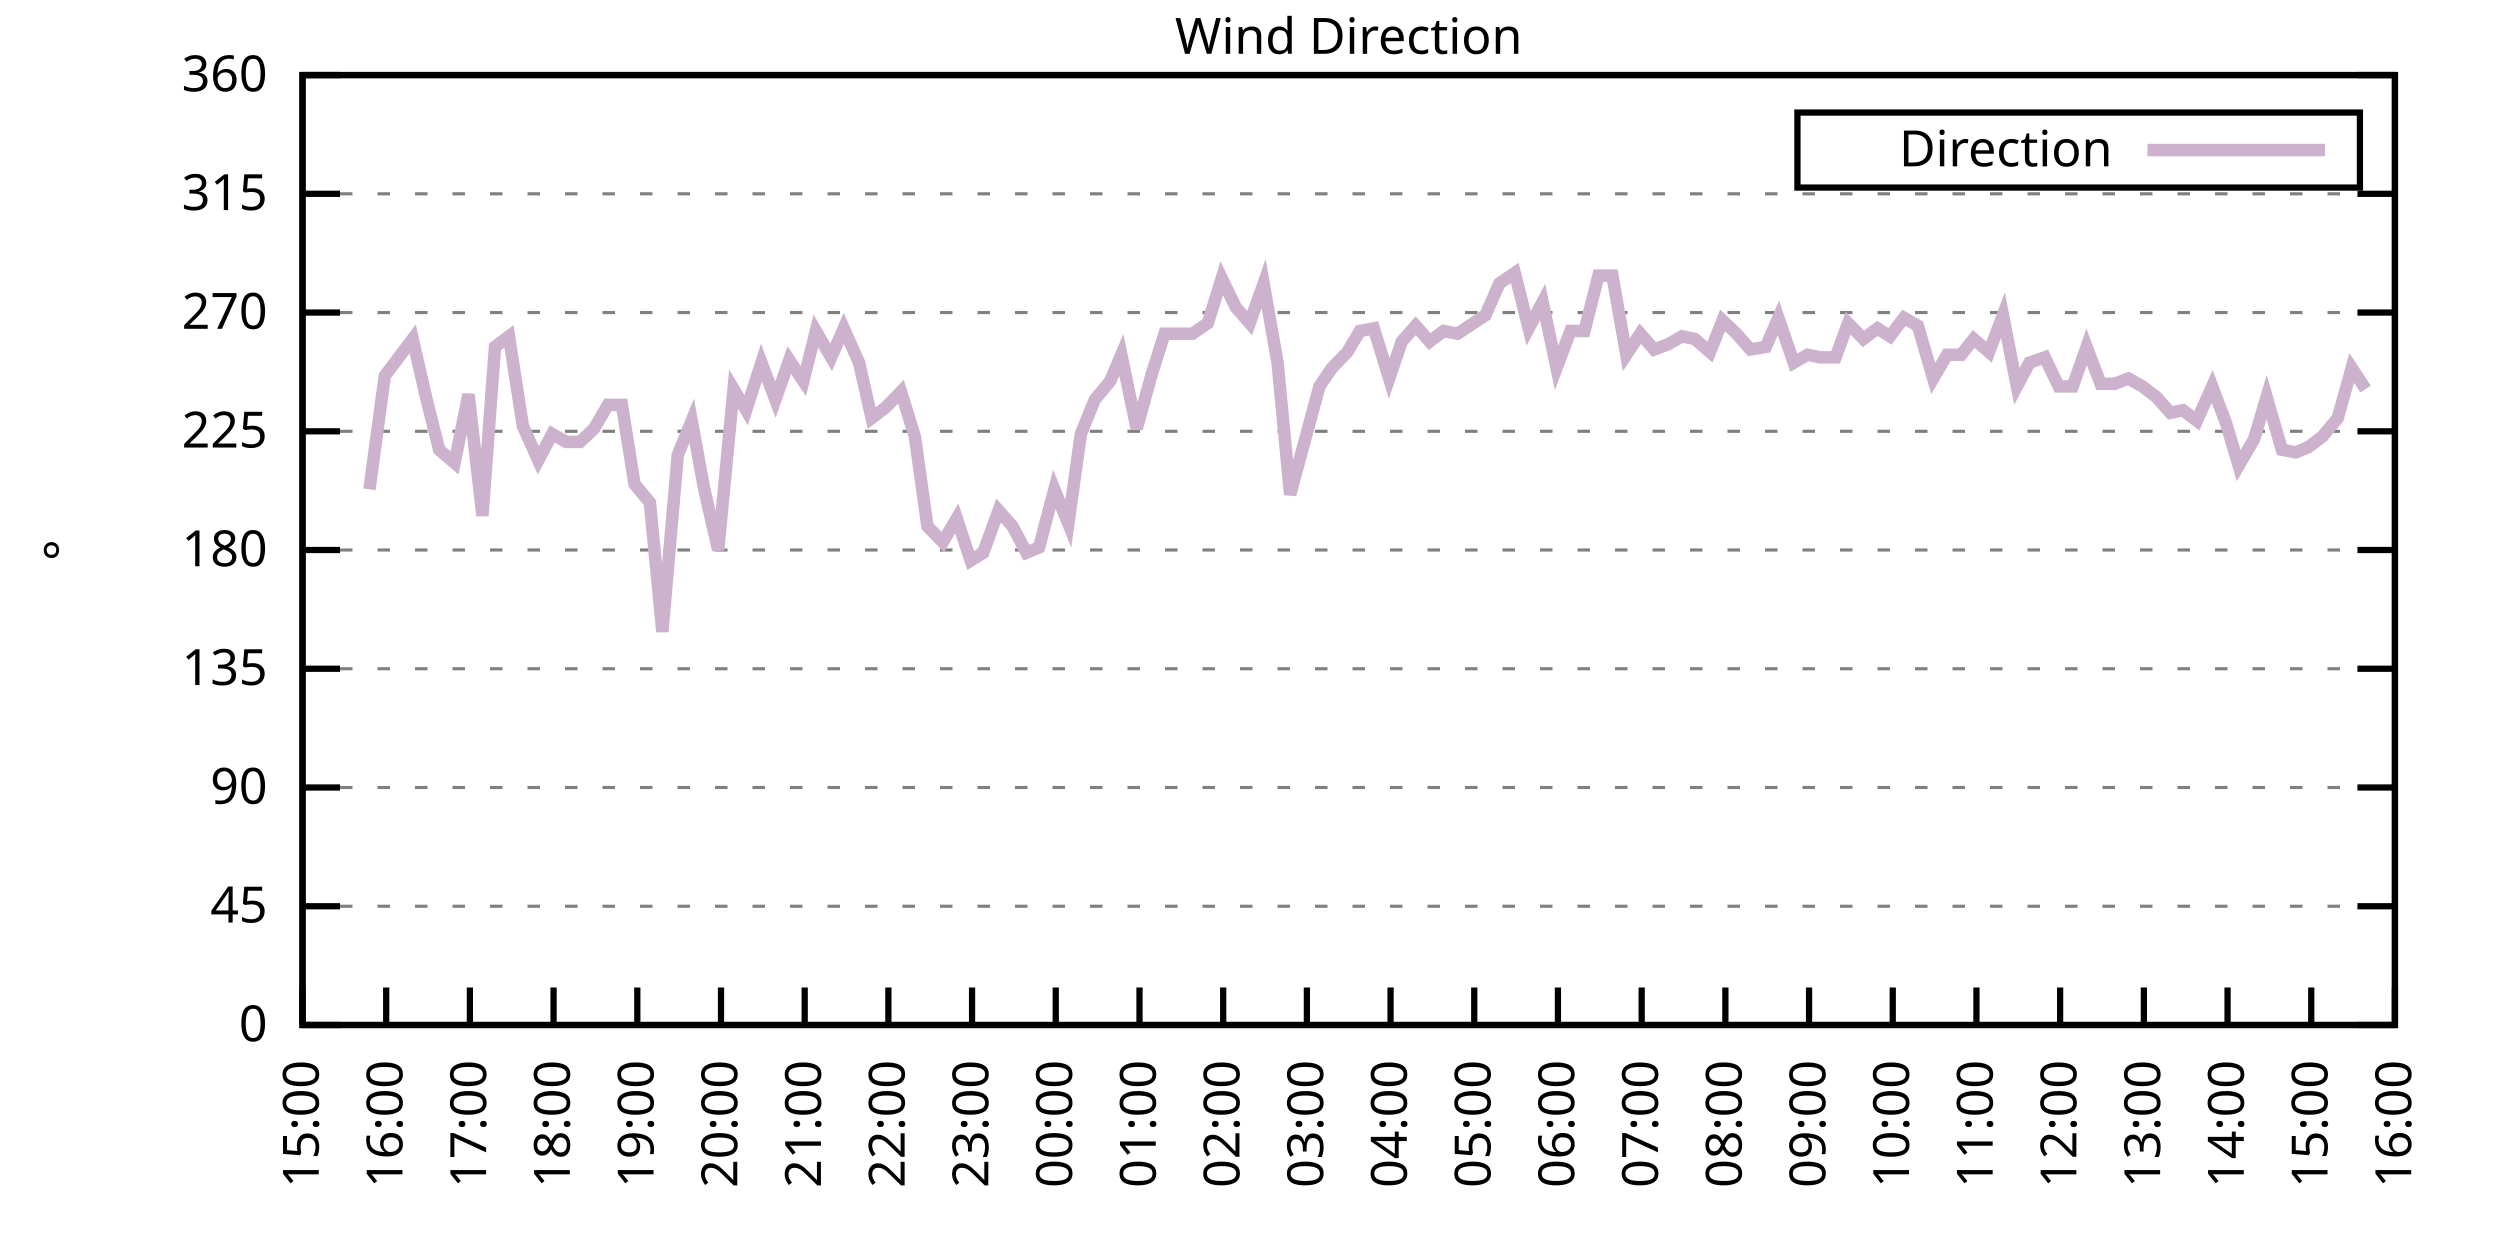
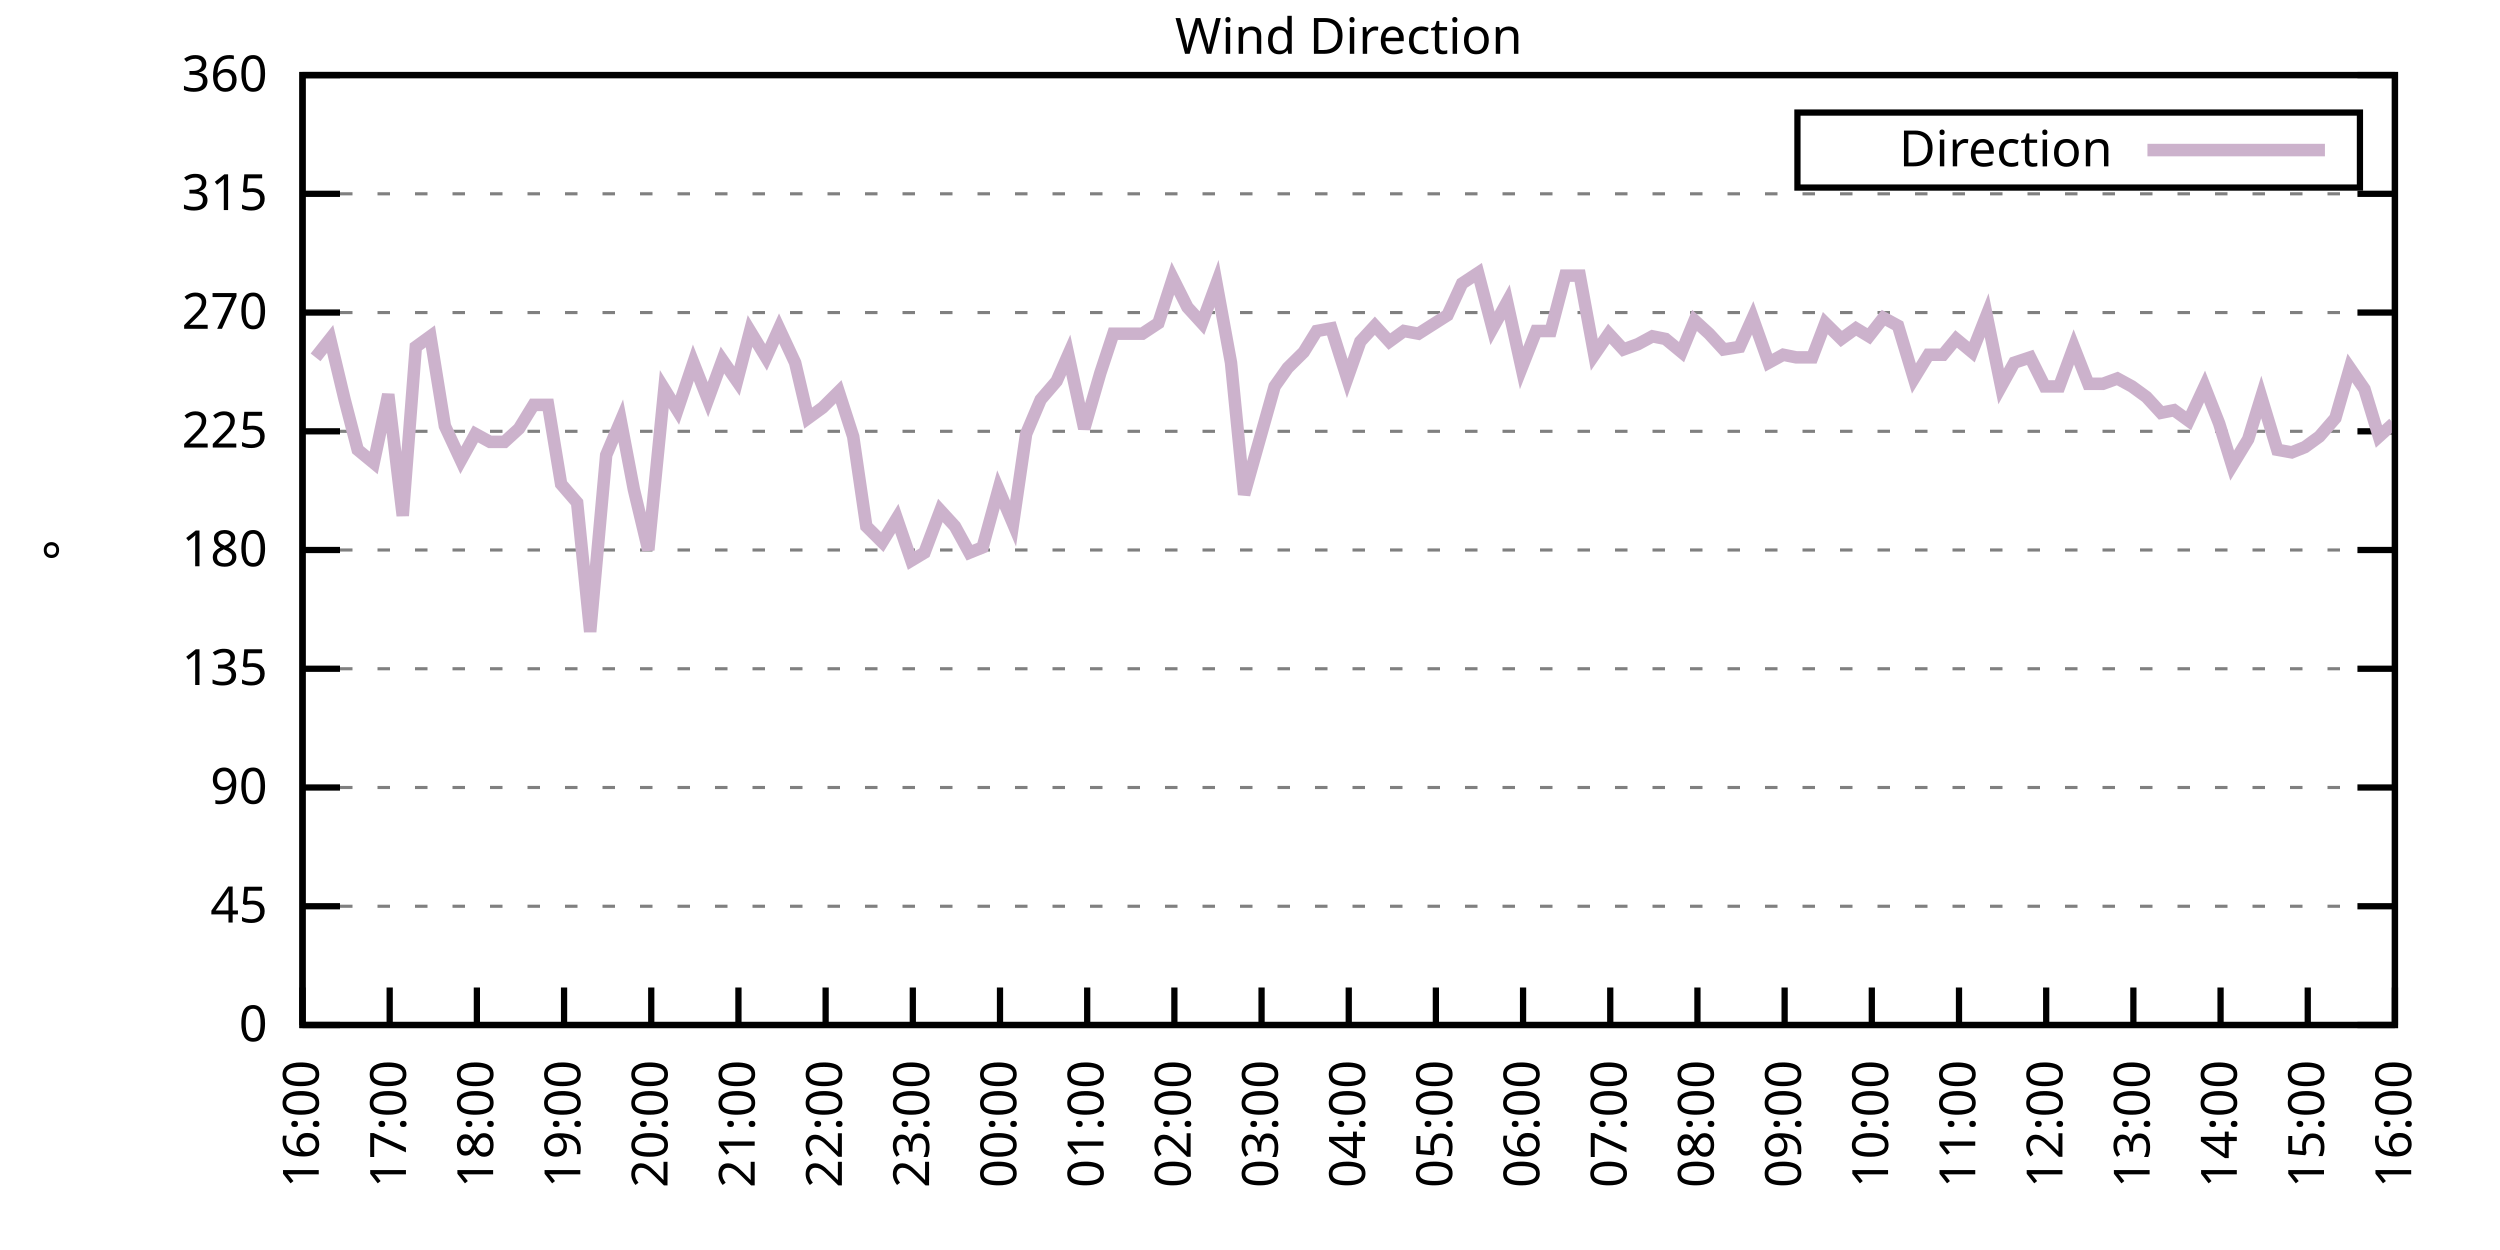
<svg xmlns="http://www.w3.org/2000/svg" xmlns:xlink="http://www.w3.org/1999/xlink" width="400" height="200" viewBox="0 0 400 200">
  <g id="gnuplot_canvas">
    <rect x="0" y="0" width="400" height="200" fill="none" />
    <defs>
      <circle id="gpDot" r="0.5" stroke-width="0.5" stroke="currentColor" />
      <path id="gpPt0" stroke-width="0.333" stroke="currentColor" d="M-1,0 h2 M0,-1 v2" />
      <path id="gpPt1" stroke-width="0.333" stroke="currentColor" d="M-1,-1 L1,1 M1,-1 L-1,1" />
      <path id="gpPt2" stroke-width="0.333" stroke="currentColor" d="M-1,0 L1,0 M0,-1 L0,1 M-1,-1 L1,1 M-1,1 L1,-1" />
      <rect id="gpPt3" stroke-width="0.333" stroke="currentColor" x="-1" y="-1" width="2" height="2" />
      <rect id="gpPt4" stroke-width="0.333" stroke="currentColor" fill="currentColor" x="-1" y="-1" width="2" height="2" />
      <circle id="gpPt5" stroke-width="0.333" stroke="currentColor" cx="0" cy="0" r="1" />
      <use xlink:href="#gpPt5" id="gpPt6" fill="currentColor" stroke="none" />
      <path id="gpPt7" stroke-width="0.333" stroke="currentColor" d="M0,-1.33 L-1.33,0.67 L1.33,0.67 z" />
      <use xlink:href="#gpPt7" id="gpPt8" fill="currentColor" stroke="none" />
      <use xlink:href="#gpPt7" id="gpPt9" stroke="currentColor" transform="rotate(180)" />
      <use xlink:href="#gpPt9" id="gpPt10" fill="currentColor" stroke="none" />
      <use xlink:href="#gpPt3" id="gpPt11" stroke="currentColor" transform="rotate(45)" />
      <use xlink:href="#gpPt11" id="gpPt12" fill="currentColor" stroke="none" />
      <path id="gpPt13" stroke-width="0.333" stroke="currentColor" d="M0,1.330 L1.265,0.411 L0.782,-1.067 L-0.782,-1.076 L-1.265,0.411 z" />
      <use xlink:href="#gpPt13" id="gpPt14" fill="currentColor" stroke="none" />
      <filter id="textbox" filterUnits="objectBoundingBox" x="0" y="0" height="1" width="1">
        <feFlood flood-color="white" flood-opacity="1" result="bgnd" />
        <feComposite in="SourceGraphic" in2="bgnd" operator="atop" />
      </filter>
      <filter id="greybox" filterUnits="objectBoundingBox" x="0" y="0" height="1" width="1">
        <feFlood flood-color="lightgrey" flood-opacity="1" result="grey" />
        <feComposite in="SourceGraphic" in2="grey" operator="atop" />
      </filter>
    </defs>
    <g fill="none" color="white" stroke="currentColor" stroke-width="1.00" stroke-linecap="butt" stroke-linejoin="miter">
</g>
    <g fill="none" color="black" stroke="currentColor" stroke-width="1.00" stroke-linecap="butt" stroke-linejoin="miter">
      <g stroke="none" shape-rendering="crispEdges">
        <polygon fill="rgb(255, 255, 255)" points="48.40,164.00 383.18,164.00 383.18,12.02 48.40,12.02 " />
      </g>
    </g>
    <g fill="none" color="black" stroke="currentColor" stroke-width="1.00" stroke-linecap="butt" stroke-linejoin="miter">
</g>
    <g fill="none" color="black" stroke="black" stroke-width="0.50" stroke-linecap="butt" stroke-linejoin="miter">
</g>
    <g fill="none" color="gray" stroke="currentColor" stroke-width="0.50" stroke-linecap="butt" stroke-linejoin="miter">
      <path stroke="gray" stroke-dasharray="2,4" class="gridline" d="M48.40,164.00 L383.19,164.00  " />
    </g>
    <g fill="none" color="gray" stroke="gray" stroke-width="1.00" stroke-linecap="butt" stroke-linejoin="miter">
</g>
    <g fill="none" color="black" stroke="currentColor" stroke-width="1.00" stroke-linecap="butt" stroke-linejoin="miter">
      <path stroke="black" d="M48.40,164.00 L54.40,164.00 M383.19,164.00 L377.19,164.00  " />
      <g transform="translate(42.80,166.60)" stroke="none" fill="black" font-family="Sans" font-size="8.00" text-anchor="end">
        <text>
          <tspan font-family="Sans"> 0</tspan>
        </text>
      </g>
    </g>
    <g fill="none" color="black" stroke="currentColor" stroke-width="1.00" stroke-linecap="butt" stroke-linejoin="miter">
</g>
    <g fill="none" color="black" stroke="black" stroke-width="0.50" stroke-linecap="butt" stroke-linejoin="miter">
</g>
    <g fill="none" color="gray" stroke="currentColor" stroke-width="0.50" stroke-linecap="butt" stroke-linejoin="miter">
      <path stroke="gray" stroke-dasharray="2,4" class="gridline" d="M48.40,145.00 L383.19,145.00  " />
    </g>
    <g fill="none" color="gray" stroke="gray" stroke-width="1.00" stroke-linecap="butt" stroke-linejoin="miter">
</g>
    <g fill="none" color="black" stroke="currentColor" stroke-width="1.00" stroke-linecap="butt" stroke-linejoin="miter">
      <path stroke="black" d="M48.40,145.00 L54.40,145.00 M383.19,145.00 L377.19,145.00  " />
      <g transform="translate(42.80,147.60)" stroke="none" fill="black" font-family="Sans" font-size="8.00" text-anchor="end">
        <text>
          <tspan font-family="Sans"> 45</tspan>
        </text>
      </g>
    </g>
    <g fill="none" color="black" stroke="currentColor" stroke-width="1.00" stroke-linecap="butt" stroke-linejoin="miter">
</g>
    <g fill="none" color="black" stroke="black" stroke-width="0.50" stroke-linecap="butt" stroke-linejoin="miter">
</g>
    <g fill="none" color="gray" stroke="currentColor" stroke-width="0.50" stroke-linecap="butt" stroke-linejoin="miter">
      <path stroke="gray" stroke-dasharray="2,4" class="gridline" d="M48.40,126.00 L383.19,126.00  " />
    </g>
    <g fill="none" color="gray" stroke="gray" stroke-width="1.00" stroke-linecap="butt" stroke-linejoin="miter">
</g>
    <g fill="none" color="black" stroke="currentColor" stroke-width="1.00" stroke-linecap="butt" stroke-linejoin="miter">
      <path stroke="black" d="M48.40,126.00 L54.40,126.00 M383.19,126.00 L377.19,126.00  " />
      <g transform="translate(42.80,128.60)" stroke="none" fill="black" font-family="Sans" font-size="8.00" text-anchor="end">
        <text>
          <tspan font-family="Sans"> 90</tspan>
        </text>
      </g>
    </g>
    <g fill="none" color="black" stroke="currentColor" stroke-width="1.00" stroke-linecap="butt" stroke-linejoin="miter">
</g>
    <g fill="none" color="black" stroke="black" stroke-width="0.50" stroke-linecap="butt" stroke-linejoin="miter">
</g>
    <g fill="none" color="gray" stroke="currentColor" stroke-width="0.50" stroke-linecap="butt" stroke-linejoin="miter">
      <path stroke="gray" stroke-dasharray="2,4" class="gridline" d="M48.40,107.00 L383.19,107.00  " />
    </g>
    <g fill="none" color="gray" stroke="gray" stroke-width="1.00" stroke-linecap="butt" stroke-linejoin="miter">
</g>
    <g fill="none" color="black" stroke="currentColor" stroke-width="1.00" stroke-linecap="butt" stroke-linejoin="miter">
      <path stroke="black" d="M48.40,107.00 L54.40,107.00 M383.19,107.00 L377.19,107.00  " />
      <g transform="translate(42.80,109.60)" stroke="none" fill="black" font-family="Sans" font-size="8.00" text-anchor="end">
        <text>
          <tspan font-family="Sans"> 135</tspan>
        </text>
      </g>
    </g>
    <g fill="none" color="black" stroke="currentColor" stroke-width="1.00" stroke-linecap="butt" stroke-linejoin="miter">
</g>
    <g fill="none" color="black" stroke="black" stroke-width="0.50" stroke-linecap="butt" stroke-linejoin="miter">
</g>
    <g fill="none" color="gray" stroke="currentColor" stroke-width="0.50" stroke-linecap="butt" stroke-linejoin="miter">
      <path stroke="gray" stroke-dasharray="2,4" class="gridline" d="M48.40,88.00 L383.19,88.00  " />
    </g>
    <g fill="none" color="gray" stroke="gray" stroke-width="1.00" stroke-linecap="butt" stroke-linejoin="miter">
</g>
    <g fill="none" color="black" stroke="currentColor" stroke-width="1.00" stroke-linecap="butt" stroke-linejoin="miter">
      <path stroke="black" d="M48.40,88.00 L54.40,88.00 M383.19,88.00 L377.19,88.00  " />
      <g transform="translate(42.80,90.60)" stroke="none" fill="black" font-family="Sans" font-size="8.00" text-anchor="end">
        <text>
          <tspan font-family="Sans"> 180</tspan>
        </text>
      </g>
    </g>
    <g fill="none" color="black" stroke="currentColor" stroke-width="1.00" stroke-linecap="butt" stroke-linejoin="miter">
</g>
    <g fill="none" color="black" stroke="black" stroke-width="0.50" stroke-linecap="butt" stroke-linejoin="miter">
</g>
    <g fill="none" color="gray" stroke="currentColor" stroke-width="0.50" stroke-linecap="butt" stroke-linejoin="miter">
      <path stroke="gray" stroke-dasharray="2,4" class="gridline" d="M48.40,69.01 L383.19,69.01  " />
    </g>
    <g fill="none" color="gray" stroke="gray" stroke-width="1.00" stroke-linecap="butt" stroke-linejoin="miter">
</g>
    <g fill="none" color="black" stroke="currentColor" stroke-width="1.00" stroke-linecap="butt" stroke-linejoin="miter">
      <path stroke="black" d="M48.40,69.01 L54.40,69.01 M383.19,69.01 L377.19,69.01  " />
      <g transform="translate(42.80,71.61)" stroke="none" fill="black" font-family="Sans" font-size="8.00" text-anchor="end">
        <text>
          <tspan font-family="Sans"> 225</tspan>
        </text>
      </g>
    </g>
    <g fill="none" color="black" stroke="currentColor" stroke-width="1.00" stroke-linecap="butt" stroke-linejoin="miter">
</g>
    <g fill="none" color="black" stroke="black" stroke-width="0.50" stroke-linecap="butt" stroke-linejoin="miter">
</g>
    <g fill="none" color="gray" stroke="currentColor" stroke-width="0.50" stroke-linecap="butt" stroke-linejoin="miter">
      <path stroke="gray" stroke-dasharray="2,4" class="gridline" d="M48.40,50.01 L383.19,50.01  " />
    </g>
    <g fill="none" color="gray" stroke="gray" stroke-width="1.00" stroke-linecap="butt" stroke-linejoin="miter">
</g>
    <g fill="none" color="black" stroke="currentColor" stroke-width="1.00" stroke-linecap="butt" stroke-linejoin="miter">
      <path stroke="black" d="M48.40,50.01 L54.40,50.01 M383.19,50.01 L377.19,50.01  " />
      <g transform="translate(42.80,52.61)" stroke="none" fill="black" font-family="Sans" font-size="8.00" text-anchor="end">
        <text>
          <tspan font-family="Sans"> 270</tspan>
        </text>
      </g>
    </g>
    <g fill="none" color="black" stroke="currentColor" stroke-width="1.00" stroke-linecap="butt" stroke-linejoin="miter">
</g>
    <g fill="none" color="black" stroke="black" stroke-width="0.50" stroke-linecap="butt" stroke-linejoin="miter">
</g>
    <g fill="none" color="gray" stroke="currentColor" stroke-width="0.50" stroke-linecap="butt" stroke-linejoin="miter">
      <path stroke="gray" stroke-dasharray="2,4" class="gridline" d="M48.40,31.01 L383.19,31.01  " />
    </g>
    <g fill="none" color="gray" stroke="gray" stroke-width="1.00" stroke-linecap="butt" stroke-linejoin="miter">
</g>
    <g fill="none" color="black" stroke="currentColor" stroke-width="1.00" stroke-linecap="butt" stroke-linejoin="miter">
      <path stroke="black" d="M48.40,31.01 L54.40,31.01 M383.19,31.01 L377.19,31.01  " />
      <g transform="translate(42.80,33.61)" stroke="none" fill="black" font-family="Sans" font-size="8.00" text-anchor="end">
        <text>
          <tspan font-family="Sans"> 315</tspan>
        </text>
      </g>
    </g>
    <g fill="none" color="black" stroke="currentColor" stroke-width="1.00" stroke-linecap="butt" stroke-linejoin="miter">
</g>
    <g fill="none" color="black" stroke="black" stroke-width="0.50" stroke-linecap="butt" stroke-linejoin="miter">
</g>
    <g fill="none" color="gray" stroke="currentColor" stroke-width="0.50" stroke-linecap="butt" stroke-linejoin="miter">
      <path stroke="gray" stroke-dasharray="2,4" class="gridline" d="M48.40,12.01 L383.19,12.01  " />
    </g>
    <g fill="none" color="gray" stroke="gray" stroke-width="1.00" stroke-linecap="butt" stroke-linejoin="miter">
</g>
    <g fill="none" color="black" stroke="currentColor" stroke-width="1.00" stroke-linecap="butt" stroke-linejoin="miter">
      <path stroke="black" d="M48.40,12.01 L54.40,12.01 M383.19,12.01 L377.19,12.01  " />
      <g transform="translate(42.80,14.61)" stroke="none" fill="black" font-family="Sans" font-size="8.00" text-anchor="end">
        <text>
          <tspan font-family="Sans"> 360</tspan>
        </text>
      </g>
    </g>
    <g fill="none" color="black" stroke="currentColor" stroke-width="1.00" stroke-linecap="butt" stroke-linejoin="miter">
      <path stroke="black" d="M48.40,164.00 L48.40,158.00  " />
      <g transform="translate(51.00,169.60) rotate(270.00)" stroke="none" fill="black" font-family="Sans" font-size="8.00" text-anchor="end">
        <text>
-           <tspan font-family="Sans">15:00</tspan>
-         </text>
-       </g>
-     </g>
-     <g fill="none" color="black" stroke="currentColor" stroke-width="1.00" stroke-linecap="butt" stroke-linejoin="miter">
-       <path stroke="black" d="M61.79,164.00 L61.79,158.00  " />
-       <g transform="translate(64.39,169.60) rotate(270.00)" stroke="none" fill="black" font-family="Sans" font-size="8.00" text-anchor="end">
-         <text>
          <tspan font-family="Sans">16:00</tspan>
        </text>
      </g>
    </g>
    <g fill="none" color="black" stroke="currentColor" stroke-width="1.00" stroke-linecap="butt" stroke-linejoin="miter">
-       <path stroke="black" d="M75.18,164.00 L75.18,158.00  " />
-       <g transform="translate(77.78,169.60) rotate(270.00)" stroke="none" fill="black" font-family="Sans" font-size="8.00" text-anchor="end">
+       <path stroke="black" d="M62.35,164.00 L62.35,158.00  " />
+       <g transform="translate(64.95,169.60) rotate(270.00)" stroke="none" fill="black" font-family="Sans" font-size="8.00" text-anchor="end">
        <text>
          <tspan font-family="Sans">17:00</tspan>
        </text>
      </g>
    </g>
    <g fill="none" color="black" stroke="currentColor" stroke-width="1.00" stroke-linecap="butt" stroke-linejoin="miter">
-       <path stroke="black" d="M88.57,164.00 L88.57,158.00  " />
-       <g transform="translate(91.17,169.60) rotate(270.00)" stroke="none" fill="black" font-family="Sans" font-size="8.00" text-anchor="end">
+       <path stroke="black" d="M76.30,164.00 L76.30,158.00  " />
+       <g transform="translate(78.90,169.60) rotate(270.00)" stroke="none" fill="black" font-family="Sans" font-size="8.00" text-anchor="end">
        <text>
          <tspan font-family="Sans">18:00</tspan>
        </text>
      </g>
    </g>
    <g fill="none" color="black" stroke="currentColor" stroke-width="1.00" stroke-linecap="butt" stroke-linejoin="miter">
-       <path stroke="black" d="M101.97,164.00 L101.97,158.00  " />
-       <g transform="translate(104.57,169.60) rotate(270.00)" stroke="none" fill="black" font-family="Sans" font-size="8.00" text-anchor="end">
+       <path stroke="black" d="M90.25,164.00 L90.25,158.00  " />
+       <g transform="translate(92.85,169.60) rotate(270.00)" stroke="none" fill="black" font-family="Sans" font-size="8.00" text-anchor="end">
        <text>
          <tspan font-family="Sans">19:00</tspan>
        </text>
      </g>
    </g>
    <g fill="none" color="black" stroke="currentColor" stroke-width="1.00" stroke-linecap="butt" stroke-linejoin="miter">
-       <path stroke="black" d="M115.36,164.00 L115.36,158.00  " />
-       <g transform="translate(117.96,169.60) rotate(270.00)" stroke="none" fill="black" font-family="Sans" font-size="8.00" text-anchor="end">
+       <path stroke="black" d="M104.20,164.00 L104.20,158.00  " />
+       <g transform="translate(106.80,169.60) rotate(270.00)" stroke="none" fill="black" font-family="Sans" font-size="8.00" text-anchor="end">
        <text>
          <tspan font-family="Sans">20:00</tspan>
        </text>
      </g>
    </g>
    <g fill="none" color="black" stroke="currentColor" stroke-width="1.00" stroke-linecap="butt" stroke-linejoin="miter">
-       <path stroke="black" d="M128.75,164.00 L128.75,158.00  " />
-       <g transform="translate(131.35,169.60) rotate(270.00)" stroke="none" fill="black" font-family="Sans" font-size="8.00" text-anchor="end">
+       <path stroke="black" d="M118.15,164.00 L118.15,158.00  " />
+       <g transform="translate(120.75,169.60) rotate(270.00)" stroke="none" fill="black" font-family="Sans" font-size="8.00" text-anchor="end">
        <text>
          <tspan font-family="Sans">21:00</tspan>
        </text>
      </g>
    </g>
    <g fill="none" color="black" stroke="currentColor" stroke-width="1.00" stroke-linecap="butt" stroke-linejoin="miter">
-       <path stroke="black" d="M142.14,164.00 L142.14,158.00  " />
-       <g transform="translate(144.74,169.60) rotate(270.00)" stroke="none" fill="black" font-family="Sans" font-size="8.00" text-anchor="end">
+       <path stroke="black" d="M132.10,164.00 L132.10,158.00  " />
+       <g transform="translate(134.70,169.60) rotate(270.00)" stroke="none" fill="black" font-family="Sans" font-size="8.00" text-anchor="end">
        <text>
          <tspan font-family="Sans">22:00</tspan>
        </text>
      </g>
    </g>
    <g fill="none" color="black" stroke="currentColor" stroke-width="1.00" stroke-linecap="butt" stroke-linejoin="miter">
-       <path stroke="black" d="M155.53,164.00 L155.53,158.00  " />
-       <g transform="translate(158.13,169.60) rotate(270.00)" stroke="none" fill="black" font-family="Sans" font-size="8.00" text-anchor="end">
+       <path stroke="black" d="M146.05,164.00 L146.05,158.00  " />
+       <g transform="translate(148.65,169.60) rotate(270.00)" stroke="none" fill="black" font-family="Sans" font-size="8.00" text-anchor="end">
        <text>
          <tspan font-family="Sans">23:00</tspan>
        </text>
      </g>
    </g>
    <g fill="none" color="black" stroke="currentColor" stroke-width="1.00" stroke-linecap="butt" stroke-linejoin="miter">
-       <path stroke="black" d="M168.92,164.00 L168.92,158.00  " />
-       <g transform="translate(171.52,169.60) rotate(270.00)" stroke="none" fill="black" font-family="Sans" font-size="8.00" text-anchor="end">
+       <path stroke="black" d="M160.00,164.00 L160.00,158.00  " />
+       <g transform="translate(162.60,169.60) rotate(270.00)" stroke="none" fill="black" font-family="Sans" font-size="8.00" text-anchor="end">
        <text>
          <tspan font-family="Sans">00:00</tspan>
        </text>
      </g>
    </g>
    <g fill="none" color="black" stroke="currentColor" stroke-width="1.00" stroke-linecap="butt" stroke-linejoin="miter">
-       <path stroke="black" d="M182.32,164.00 L182.32,158.00  " />
-       <g transform="translate(184.92,169.60) rotate(270.00)" stroke="none" fill="black" font-family="Sans" font-size="8.00" text-anchor="end">
+       <path stroke="black" d="M173.95,164.00 L173.95,158.00  " />
+       <g transform="translate(176.55,169.60) rotate(270.00)" stroke="none" fill="black" font-family="Sans" font-size="8.00" text-anchor="end">
        <text>
          <tspan font-family="Sans">01:00</tspan>
        </text>
      </g>
    </g>
    <g fill="none" color="black" stroke="currentColor" stroke-width="1.00" stroke-linecap="butt" stroke-linejoin="miter">
-       <path stroke="black" d="M195.71,164.00 L195.71,158.00  " />
-       <g transform="translate(198.31,169.60) rotate(270.00)" stroke="none" fill="black" font-family="Sans" font-size="8.00" text-anchor="end">
+       <path stroke="black" d="M187.90,164.00 L187.90,158.00  " />
+       <g transform="translate(190.50,169.60) rotate(270.00)" stroke="none" fill="black" font-family="Sans" font-size="8.00" text-anchor="end">
        <text>
          <tspan font-family="Sans">02:00</tspan>
        </text>
      </g>
    </g>
    <g fill="none" color="black" stroke="currentColor" stroke-width="1.00" stroke-linecap="butt" stroke-linejoin="miter">
-       <path stroke="black" d="M209.10,164.00 L209.10,158.00  " />
-       <g transform="translate(211.70,169.60) rotate(270.00)" stroke="none" fill="black" font-family="Sans" font-size="8.00" text-anchor="end">
+       <path stroke="black" d="M201.85,164.00 L201.85,158.00  " />
+       <g transform="translate(204.45,169.60) rotate(270.00)" stroke="none" fill="black" font-family="Sans" font-size="8.00" text-anchor="end">
        <text>
          <tspan font-family="Sans">03:00</tspan>
        </text>
      </g>
    </g>
    <g fill="none" color="black" stroke="currentColor" stroke-width="1.00" stroke-linecap="butt" stroke-linejoin="miter">
-       <path stroke="black" d="M222.49,164.00 L222.49,158.00  " />
-       <g transform="translate(225.09,169.60) rotate(270.00)" stroke="none" fill="black" font-family="Sans" font-size="8.00" text-anchor="end">
+       <path stroke="black" d="M215.80,164.00 L215.80,158.00  " />
+       <g transform="translate(218.40,169.60) rotate(270.00)" stroke="none" fill="black" font-family="Sans" font-size="8.00" text-anchor="end">
        <text>
          <tspan font-family="Sans">04:00</tspan>
        </text>
      </g>
    </g>
    <g fill="none" color="black" stroke="currentColor" stroke-width="1.00" stroke-linecap="butt" stroke-linejoin="miter">
-       <path stroke="black" d="M235.88,164.00 L235.88,158.00  " />
-       <g transform="translate(238.48,169.60) rotate(270.00)" stroke="none" fill="black" font-family="Sans" font-size="8.00" text-anchor="end">
+       <path stroke="black" d="M229.74,164.00 L229.74,158.00  " />
+       <g transform="translate(232.34,169.60) rotate(270.00)" stroke="none" fill="black" font-family="Sans" font-size="8.00" text-anchor="end">
        <text>
          <tspan font-family="Sans">05:00</tspan>
        </text>
      </g>
    </g>
    <g fill="none" color="black" stroke="currentColor" stroke-width="1.00" stroke-linecap="butt" stroke-linejoin="miter">
-       <path stroke="black" d="M249.27,164.00 L249.27,158.00  " />
-       <g transform="translate(251.87,169.60) rotate(270.00)" stroke="none" fill="black" font-family="Sans" font-size="8.00" text-anchor="end">
+       <path stroke="black" d="M243.69,164.00 L243.69,158.00  " />
+       <g transform="translate(246.29,169.60) rotate(270.00)" stroke="none" fill="black" font-family="Sans" font-size="8.00" text-anchor="end">
        <text>
          <tspan font-family="Sans">06:00</tspan>
        </text>
      </g>
    </g>
    <g fill="none" color="black" stroke="currentColor" stroke-width="1.00" stroke-linecap="butt" stroke-linejoin="miter">
-       <path stroke="black" d="M262.67,164.00 L262.67,158.00  " />
-       <g transform="translate(265.27,169.60) rotate(270.00)" stroke="none" fill="black" font-family="Sans" font-size="8.00" text-anchor="end">
+       <path stroke="black" d="M257.64,164.00 L257.64,158.00  " />
+       <g transform="translate(260.24,169.60) rotate(270.00)" stroke="none" fill="black" font-family="Sans" font-size="8.00" text-anchor="end">
        <text>
          <tspan font-family="Sans">07:00</tspan>
        </text>
      </g>
    </g>
    <g fill="none" color="black" stroke="currentColor" stroke-width="1.00" stroke-linecap="butt" stroke-linejoin="miter">
-       <path stroke="black" d="M276.06,164.00 L276.06,158.00  " />
-       <g transform="translate(278.66,169.60) rotate(270.00)" stroke="none" fill="black" font-family="Sans" font-size="8.00" text-anchor="end">
+       <path stroke="black" d="M271.59,164.00 L271.59,158.00  " />
+       <g transform="translate(274.19,169.60) rotate(270.00)" stroke="none" fill="black" font-family="Sans" font-size="8.00" text-anchor="end">
        <text>
          <tspan font-family="Sans">08:00</tspan>
        </text>
      </g>
    </g>
    <g fill="none" color="black" stroke="currentColor" stroke-width="1.00" stroke-linecap="butt" stroke-linejoin="miter">
-       <path stroke="black" d="M289.45,164.00 L289.45,158.00  " />
-       <g transform="translate(292.05,169.60) rotate(270.00)" stroke="none" fill="black" font-family="Sans" font-size="8.00" text-anchor="end">
+       <path stroke="black" d="M285.54,164.00 L285.54,158.00  " />
+       <g transform="translate(288.14,169.60) rotate(270.00)" stroke="none" fill="black" font-family="Sans" font-size="8.00" text-anchor="end">
        <text>
          <tspan font-family="Sans">09:00</tspan>
        </text>
      </g>
    </g>
    <g fill="none" color="black" stroke="currentColor" stroke-width="1.00" stroke-linecap="butt" stroke-linejoin="miter">
-       <path stroke="black" d="M302.84,164.00 L302.84,158.00  " />
-       <g transform="translate(305.44,169.60) rotate(270.00)" stroke="none" fill="black" font-family="Sans" font-size="8.00" text-anchor="end">
+       <path stroke="black" d="M299.49,164.00 L299.49,158.00  " />
+       <g transform="translate(302.09,169.60) rotate(270.00)" stroke="none" fill="black" font-family="Sans" font-size="8.00" text-anchor="end">
        <text>
          <tspan font-family="Sans">10:00</tspan>
        </text>
      </g>
    </g>
    <g fill="none" color="black" stroke="currentColor" stroke-width="1.00" stroke-linecap="butt" stroke-linejoin="miter">
-       <path stroke="black" d="M316.23,164.00 L316.23,158.00  " />
-       <g transform="translate(318.83,169.60) rotate(270.00)" stroke="none" fill="black" font-family="Sans" font-size="8.00" text-anchor="end">
+       <path stroke="black" d="M313.44,164.00 L313.44,158.00  " />
+       <g transform="translate(316.04,169.60) rotate(270.00)" stroke="none" fill="black" font-family="Sans" font-size="8.00" text-anchor="end">
        <text>
          <tspan font-family="Sans">11:00</tspan>
        </text>
      </g>
    </g>
    <g fill="none" color="black" stroke="currentColor" stroke-width="1.00" stroke-linecap="butt" stroke-linejoin="miter">
-       <path stroke="black" d="M329.62,164.00 L329.62,158.00  " />
-       <g transform="translate(332.22,169.60) rotate(270.00)" stroke="none" fill="black" font-family="Sans" font-size="8.00" text-anchor="end">
+       <path stroke="black" d="M327.39,164.00 L327.39,158.00  " />
+       <g transform="translate(329.99,169.60) rotate(270.00)" stroke="none" fill="black" font-family="Sans" font-size="8.00" text-anchor="end">
        <text>
          <tspan font-family="Sans">12:00</tspan>
        </text>
      </g>
    </g>
    <g fill="none" color="black" stroke="currentColor" stroke-width="1.00" stroke-linecap="butt" stroke-linejoin="miter">
-       <path stroke="black" d="M343.02,164.00 L343.02,158.00  " />
-       <g transform="translate(345.62,169.60) rotate(270.00)" stroke="none" fill="black" font-family="Sans" font-size="8.00" text-anchor="end">
+       <path stroke="black" d="M341.34,164.00 L341.34,158.00  " />
+       <g transform="translate(343.94,169.60) rotate(270.00)" stroke="none" fill="black" font-family="Sans" font-size="8.00" text-anchor="end">
        <text>
          <tspan font-family="Sans">13:00</tspan>
        </text>
      </g>
    </g>
    <g fill="none" color="black" stroke="currentColor" stroke-width="1.00" stroke-linecap="butt" stroke-linejoin="miter">
-       <path stroke="black" d="M356.41,164.00 L356.41,158.00  " />
-       <g transform="translate(359.01,169.60) rotate(270.00)" stroke="none" fill="black" font-family="Sans" font-size="8.00" text-anchor="end">
+       <path stroke="black" d="M355.29,164.00 L355.29,158.00  " />
+       <g transform="translate(357.89,169.60) rotate(270.00)" stroke="none" fill="black" font-family="Sans" font-size="8.00" text-anchor="end">
        <text>
          <tspan font-family="Sans">14:00</tspan>
        </text>
      </g>
    </g>
    <g fill="none" color="black" stroke="currentColor" stroke-width="1.00" stroke-linecap="butt" stroke-linejoin="miter">
-       <path stroke="black" d="M369.80,164.00 L369.80,158.00  " />
-       <g transform="translate(372.40,169.60) rotate(270.00)" stroke="none" fill="black" font-family="Sans" font-size="8.00" text-anchor="end">
+       <path stroke="black" d="M369.24,164.00 L369.24,158.00  " />
+       <g transform="translate(371.84,169.60) rotate(270.00)" stroke="none" fill="black" font-family="Sans" font-size="8.00" text-anchor="end">
        <text>
          <tspan font-family="Sans">15:00</tspan>
        </text>
      </g>
    </g>
    <g fill="none" color="black" stroke="currentColor" stroke-width="1.00" stroke-linecap="butt" stroke-linejoin="miter">
      <path stroke="black" d="M383.19,164.00 L383.19,158.00  " />
      <g transform="translate(385.79,169.60) rotate(270.00)" stroke="none" fill="black" font-family="Sans" font-size="8.00" text-anchor="end">
        <text>
          <tspan font-family="Sans">16:00</tspan>
        </text>
      </g>
    </g>
    <g fill="none" color="black" stroke="currentColor" stroke-width="1.00" stroke-linecap="butt" stroke-linejoin="miter">
</g>
    <g fill="none" color="black" stroke="currentColor" stroke-width="1.00" stroke-linecap="butt" stroke-linejoin="miter">
      <path stroke="black" d="M48.40,12.01 L48.40,164.00 L383.19,164.00 L383.19,12.01 L48.40,12.01 Z  " />
    </g>
    <g fill="none" color="black" stroke="currentColor" stroke-width="1.00" stroke-linecap="butt" stroke-linejoin="miter">
</g>
    <g fill="none" color="black" stroke="currentColor" stroke-width="1.00" stroke-linecap="butt" stroke-linejoin="miter">
      <path stroke="black" d="M287.59,30.01 L287.59,18.01 L377.59,18.01 L377.59,30.01 L287.59,30.01 Z  " />
    </g>
    <g id="Wind_direction_plot_1">
      <g fill="none" color="white" stroke="black" stroke-width="2.00" stroke-linecap="butt" stroke-linejoin="miter">
</g>
      <g fill="none" color="black" stroke="currentColor" stroke-width="2.00" stroke-linecap="butt" stroke-linejoin="miter">
        <g transform="translate(337.99,26.61)" stroke="none" fill="black" font-family="Sans" font-size="8.00" text-anchor="end">
          <text>
            <tspan font-family="Sans">Direction</tspan>
          </text>
        </g>
      </g>
      <g fill="none" color="black" stroke="currentColor" stroke-width="2.00" stroke-linecap="butt" stroke-linejoin="miter">
-         <path stroke="rgb(204, 178, 204)" d="M343.59,24.01 L371.99,24.01 M59.11,78.29 L61.57,60.14 L63.80,57.18 L66.03,54.23 L68.26,63.94 L70.27,71.96   L72.73,74.07 L74.96,63.10 L77.19,82.52 L79.20,55.50 L81.43,53.81 L83.66,68.16 L86.12,73.65 L88.35,69.43   L90.58,70.70 L92.82,70.70 L95.05,68.58 L97.28,64.78 L99.51,64.78 L101.52,77.45 L103.98,80.41 L105.98,101.09   L108.44,72.81 L110.67,67.32 L112.68,78.29 L114.91,88.00 L117.37,62.25 L119.38,65.63 L121.83,58.03 L124.06,63.94   L126.29,57.61 L128.53,60.98 L130.54,52.96 L132.99,57.18 L135.00,52.54 L137.45,58.03 L139.46,66.90 L141.69,65.21   L144.15,62.67 L146.38,69.85 L148.39,84.21 L150.85,86.74 L153.08,82.94 L155.31,89.69 L157.32,88.43 L159.77,81.67   L162.01,84.21 L164.24,88.43 L166.25,87.58 L168.70,78.29 L170.93,83.78 L172.94,69.43 L175.17,63.94 L177.63,60.98   L179.41,56.76 L181.87,68.58 L184.32,59.72 L186.33,53.39 L188.79,53.39 L190.80,53.39 L193.25,51.70 L195.48,44.52   L197.72,49.16 L199.95,51.70 L202.18,45.36 L204.41,58.03 L206.42,79.14 L211.11,61.83 L213.12,58.87 L215.57,56.34   L217.58,52.96 L219.81,52.54 L222.27,60.56 L224.28,54.65 L226.51,52.12 L228.74,54.65 L230.97,52.96 L233.20,53.39   L237.67,50.43 L239.90,45.36 L242.36,43.67 L244.59,52.54 L246.82,48.32 L249.05,58.87 L251.28,52.96 L253.51,52.96   L255.75,44.10 L257.98,44.10 L260.21,56.76 L262.44,53.39 L264.67,55.92 L266.91,55.07 L269.14,53.81 L271.15,54.23   L273.60,56.34 L275.61,51.27 L277.84,53.39 L280.07,55.92 L282.53,55.50 L284.54,50.85 L286.99,58.03 L289.23,56.76   L291.23,57.18 L293.69,57.18 L295.70,51.70 L298.15,54.23 L300.39,52.54 L302.39,53.81 L304.63,50.85 L306.86,52.12   L309.31,60.56 L311.54,56.76 L313.78,56.76 L315.79,54.23 L318.24,56.34 L320.47,50.43 L322.70,61.83 L324.71,58.03   L327.17,57.18 L329.40,61.83 L331.63,61.83 L333.86,55.50 L336.10,61.41 L338.33,61.41 L340.56,60.56 L342.79,61.83   L345.02,63.52 L347.26,66.05 L349.26,65.63 L351.50,67.32 L353.95,61.83 L356.18,67.74 L358.19,74.49 L360.65,70.27   L362.66,63.52 L365.11,71.96 L367.34,72.38 L369.35,71.54 L371.58,69.85 L374.04,66.90 L376.27,58.87 L378.50,62.25    " />
+         <path stroke="rgb(204, 178, 204)" d="M343.59,24.01 L371.99,24.01 M50.49,57.18 L52.82,54.23 L55.14,63.94 L57.23,71.96 L59.79,74.07 L62.12,63.10   L64.44,82.52 L66.53,55.50 L68.86,53.81 L71.18,68.16 L73.74,73.65 L76.07,69.43 L78.39,70.70 L80.72,70.70   L83.04,68.58 L85.37,64.78 L87.69,64.78 L89.78,77.45 L92.34,80.41 L94.43,101.09 L96.99,72.81 L99.32,67.32   L101.41,78.29 L103.73,88.00 L106.29,62.25 L108.38,65.63 L110.94,58.03 L113.27,63.94 L115.59,57.61 L117.92,60.98   L120.01,52.96 L122.57,57.18 L124.66,52.54 L127.22,58.03 L129.31,66.90 L131.63,65.21 L134.19,62.67 L136.51,69.85   L138.61,84.21 L141.16,86.74 L143.49,82.94 L145.81,89.69 L147.91,88.43 L150.46,81.67 L152.79,84.21 L155.11,88.43   L157.21,87.58 L159.76,78.29 L162.09,83.78 L164.18,69.43 L166.51,63.94 L169.06,60.98 L170.92,56.76 L173.48,68.58   L176.04,59.72 L178.13,53.39 L180.69,53.39 L182.78,53.39 L185.34,51.70 L187.66,44.52 L189.99,49.16 L192.31,51.70   L194.64,45.36 L196.96,58.03 L199.06,79.14 L203.94,61.83 L206.03,58.87 L208.59,56.34 L210.68,52.96 L213.01,52.54   L215.56,60.56 L217.65,54.65 L219.98,52.12 L222.30,54.65 L224.63,52.96 L226.95,53.39 L231.60,50.43 L233.93,45.36   L236.49,43.67 L238.81,52.54 L241.14,48.32 L243.46,58.87 L245.79,52.96 L248.11,52.96 L250.44,44.10 L252.76,44.10   L255.09,56.76 L257.41,53.39 L259.74,55.92 L262.06,55.07 L264.39,53.81 L266.48,54.23 L269.04,56.34 L271.13,51.27   L273.45,53.39 L275.78,55.92 L278.34,55.50 L280.43,50.85 L282.99,58.03 L285.31,56.76 L287.40,57.18 L289.96,57.18   L292.05,51.70 L294.61,54.23 L296.94,52.54 L299.03,53.81 L301.35,50.85 L303.68,52.12 L306.23,60.56 L308.56,56.76   L310.88,56.76 L312.98,54.23 L315.53,56.34 L317.86,50.43 L320.18,61.83 L322.28,58.03 L324.83,57.18 L327.16,61.83   L329.48,61.83 L331.81,55.50 L334.13,61.41 L336.46,61.41 L338.78,60.56 L341.11,61.83 L343.43,63.52 L345.76,66.05   L347.85,65.63 L350.18,67.32 L352.73,61.83 L355.06,67.74 L357.15,74.49 L359.71,70.27 L361.80,63.52 L364.36,71.96   L366.68,72.38 L368.78,71.54 L371.10,69.85 L373.66,66.90 L375.98,58.87 L378.31,62.25 L380.63,69.85 L382.96,67.74    " />
      </g>
    </g>
    <g fill="none" color="black" stroke="currentColor" stroke-width="2.00" stroke-linecap="butt" stroke-linejoin="miter">
</g>
    <g fill="none" color="black" stroke="black" stroke-width="1.00" stroke-linecap="butt" stroke-linejoin="miter">
</g>
    <g fill="none" color="black" stroke="currentColor" stroke-width="1.00" stroke-linecap="butt" stroke-linejoin="miter">
      <path stroke="black" d="M48.40,12.01 L48.40,164.00 L383.19,164.00 L383.19,12.01 L48.40,12.01 Z  " />
      <g transform="translate(12.80,88.01) rotate(270.00)" stroke="none" fill="black" font-family="Sans" font-size="8.00" text-anchor="middle">
        <text>
          <tspan font-family="Sans">°</tspan>
        </text>
      </g>
    </g>
    <g fill="none" color="black" stroke="currentColor" stroke-width="1.00" stroke-linecap="butt" stroke-linejoin="miter">
</g>
    <g fill="none" color="black" stroke="currentColor" stroke-width="1.00" stroke-linecap="butt" stroke-linejoin="miter">
      <g transform="translate(215.79,8.61)" stroke="none" fill="black" font-family="Sans" font-size="8.00" text-anchor="middle">
        <text>
          <tspan font-family="Sans">Wind Direction</tspan>
        </text>
      </g>
    </g>
    <g fill="none" color="black" stroke="currentColor" stroke-width="1.00" stroke-linecap="butt" stroke-linejoin="miter">
</g>
  </g>
</svg>
